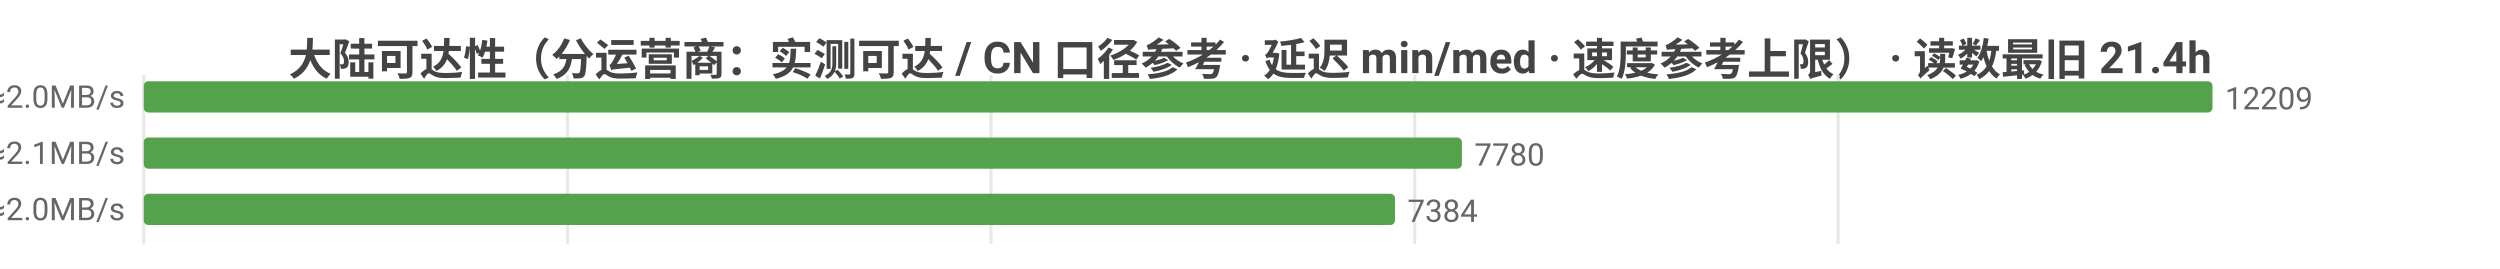
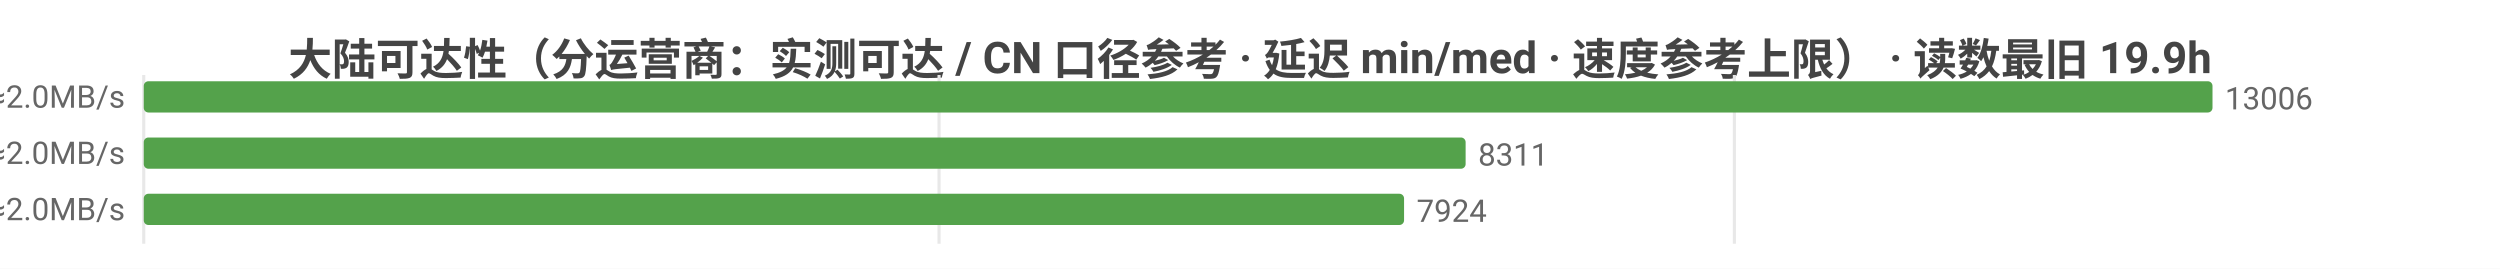
<svg xmlns="http://www.w3.org/2000/svg" width="800" height="86" viewBox="0 0 800 86">
  <rect width="800" height="86" fill="#ffffff" />
  <style>text{font-family:system-ui,-apple-system,'Segoe UI',Roboto,'PingFang SC','Microsoft YaHei','Noto Sans CJK SC',sans-serif}.g{stroke:#e8e8e8;stroke-width:1}.a{stroke:#999;stroke-width:1}.t{font-size:10px;fill:#666}.m{font-size:10px;text-anchor:middle;fill:#666}.e{font-size:10px;text-anchor:end;fill:#666}.l{font-size:11px;fill:#333}.tt{font-size:14px;font-weight:600;text-anchor:middle;fill:#444}.em{font-size:13px;text-anchor:middle;fill:#999}</style>
-   <text class="tt" x="400.0" y="24">大陆可达性（分运营商：实测可达 / CN 口径参考 · 延迟 min/med · 速度参考上限） · 读数最旧 21.4h</text>
+   <text class="tt" x="400.0" y="24">大陆可达性（分运营商：实测可达 / CN 口径参考 · 延迟 min/med · 速度参考上限） · 读数最旧 19.9h</text>
  <line class="g" x1="46" y1="24" x2="46" y2="78" />
-   <line class="g" x1="181.6" y1="24" x2="181.6" y2="78" />
-   <line class="g" x1="317.1" y1="24" x2="317.1" y2="78" />
-   <line class="g" x1="452.7" y1="24" x2="452.7" y2="78" />
-   <line class="g" x1="588.2" y1="24" x2="588.2" y2="78" />
-   <text class="e" x="40" y="35">中国电信  实测可达 12209/12209 · CN口径 16194  min18/med235ms  ≈2.0MB/s</text>
+   <line class="g" x1="300.5" y1="24" x2="300.5" y2="78" />
+   <line class="g" x1="555.0" y1="24" x2="555.0" y2="78" />
+   <text class="e" x="40" y="35">中国电信  实测可达 13006/13007 · CN口径 16378  min18/med235ms  ≈2.0MB/s</text>
  <rect x="46" y="26" width="662" height="10" fill="#54a24b" rx="1.5" />
-   <text class="t" x="712" y="35">12209</text>
-   <text class="e" x="40" y="53">中国联通  实测可达 7780/7780 · CN口径 16194  min16/med233ms  ≈2.1MB/s</text>
-   <rect x="46" y="44" width="421.8" height="10" fill="#54a24b" rx="1.5" />
-   <text class="t" x="471.8" y="53">7780</text>
-   <text class="e" x="40" y="71">中国移动  实测可达 7384/7384 · CN口径 16194  min28/med241ms  ≈2.0MB/s</text>
-   <rect x="46" y="62" width="400.4" height="10" fill="#54a24b" rx="1.5" />
-   <text class="t" x="450.4" y="71">7384</text>
+   <text class="t" x="712" y="35">13006</text>
+   <text class="e" x="40" y="53">中国联通  实测可达 8311/8311 · CN口径 16378  min22/med235ms  ≈2.0MB/s</text>
+   <rect x="46" y="44" width="423.0" height="10" fill="#54a24b" rx="1.5" />
+   <text class="t" x="473.0" y="53">8311</text>
+   <text class="e" x="40" y="71">中国移动  实测可达 7924/7924 · CN口径 16378  min36/med245ms  ≈2.0MB/s</text>
+   <rect x="46" y="62" width="403.3" height="10" fill="#54a24b" rx="1.5" />
+   <text class="t" x="453.3" y="71">7924</text>
</svg>
